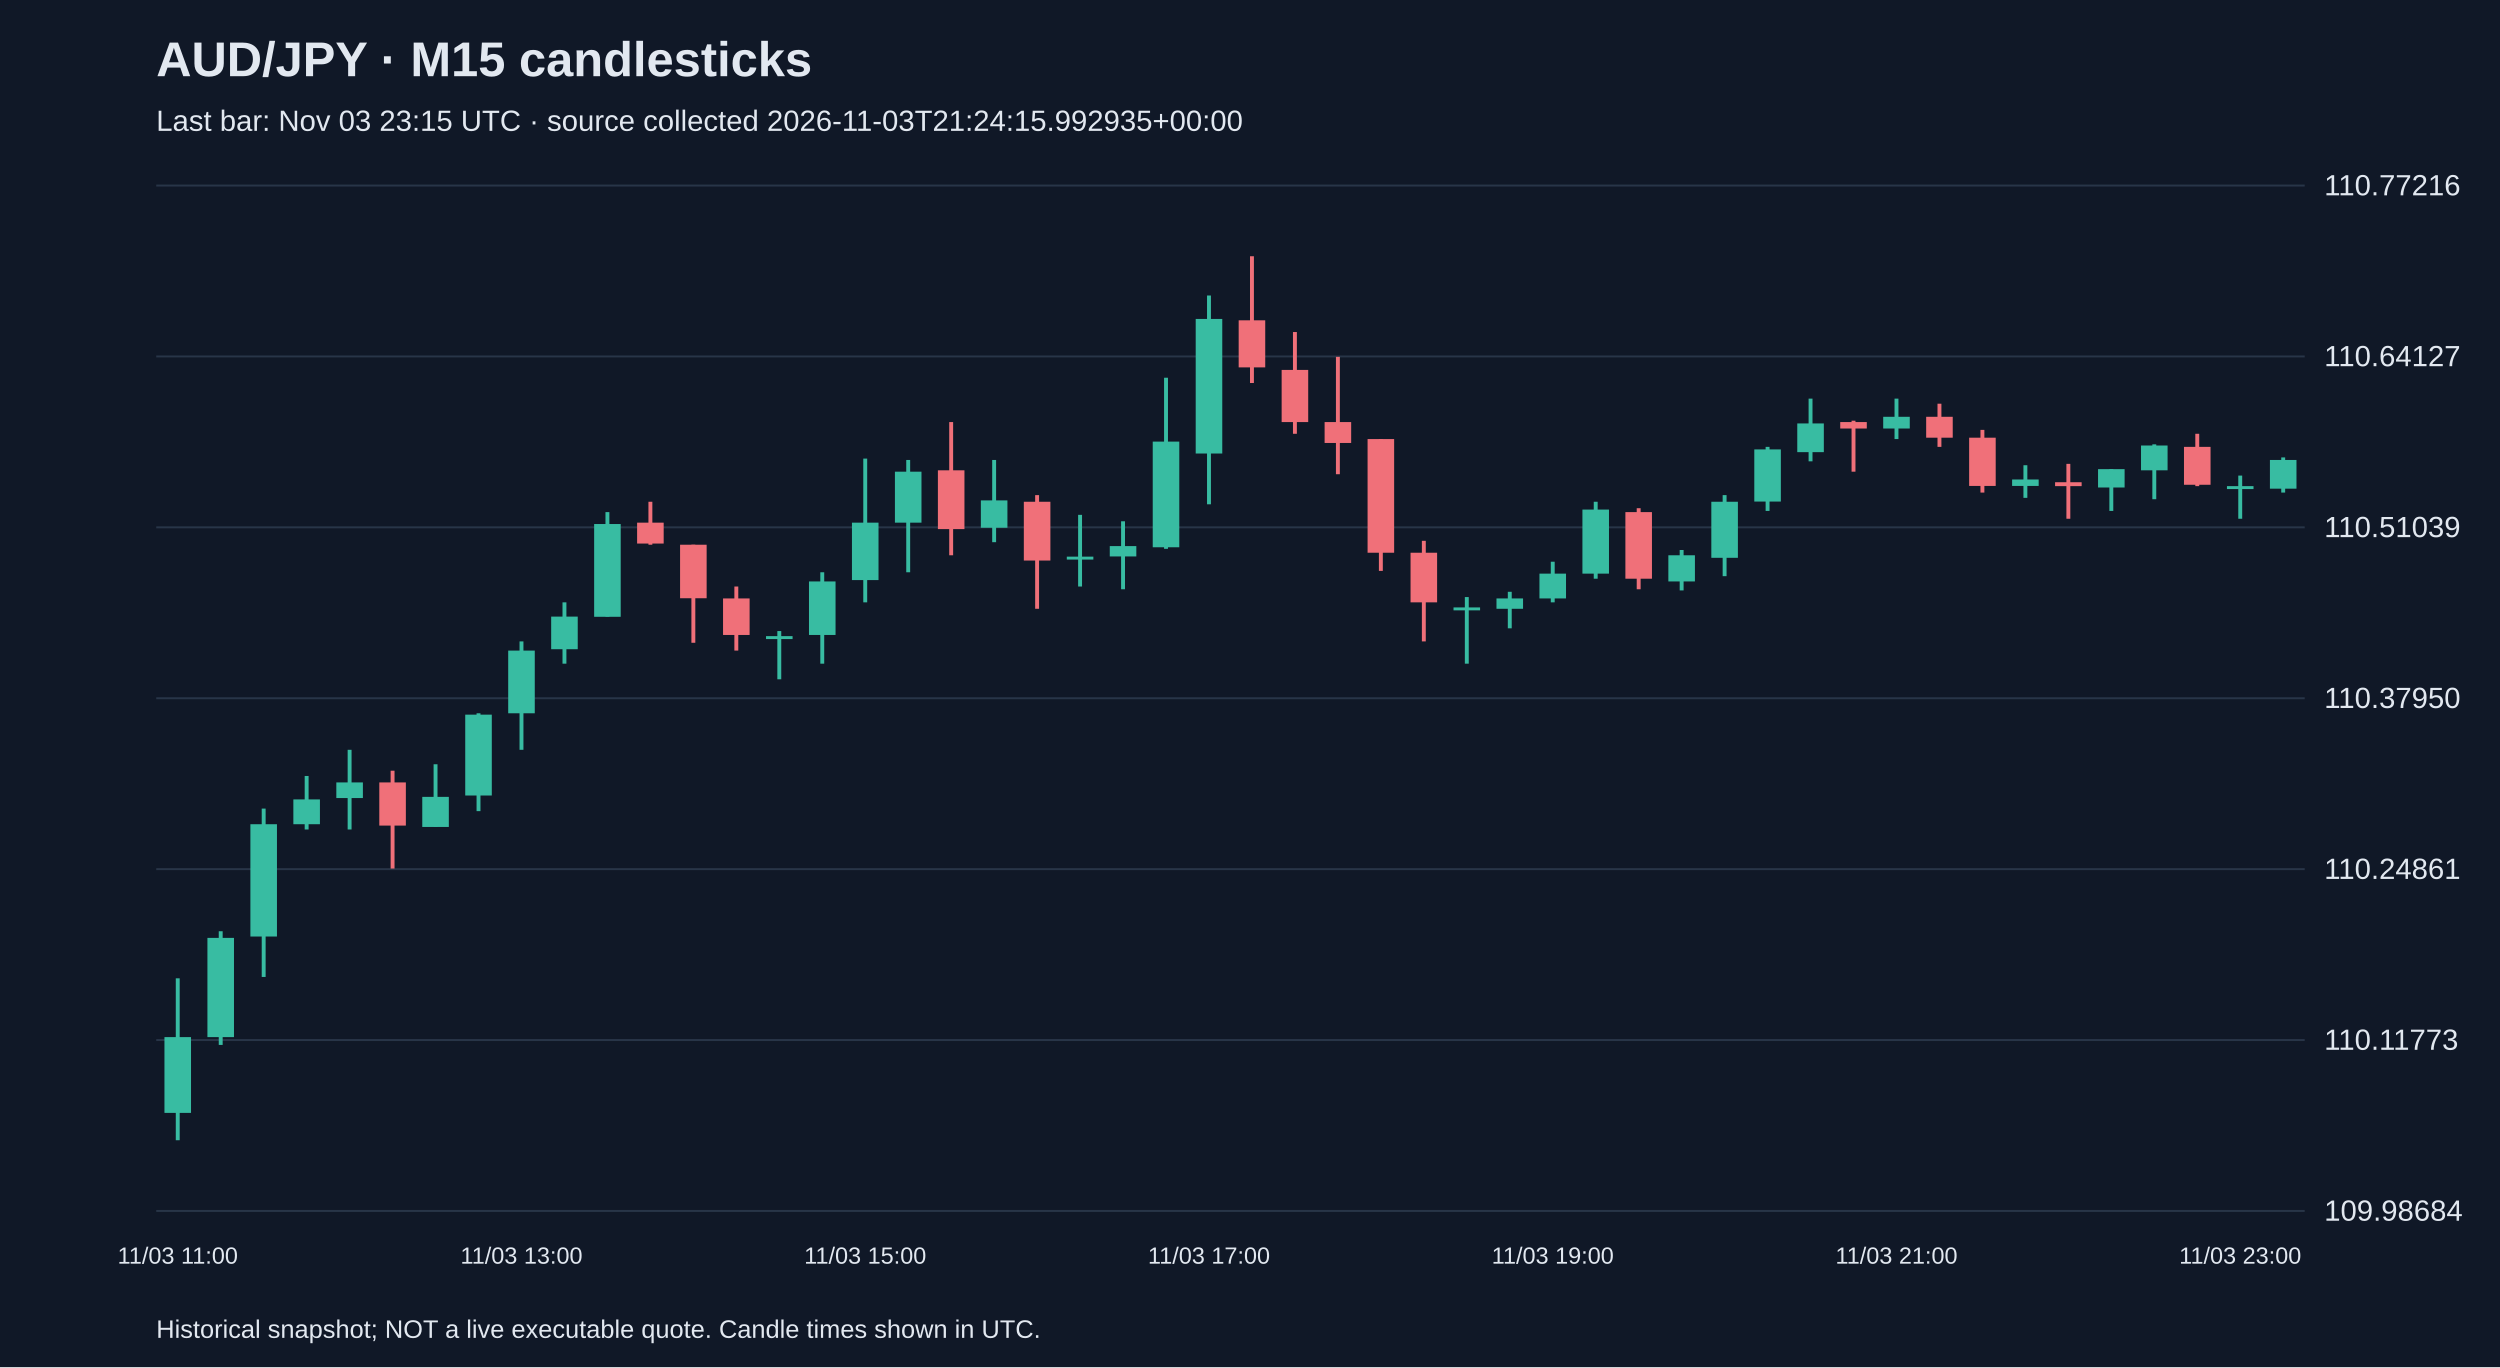
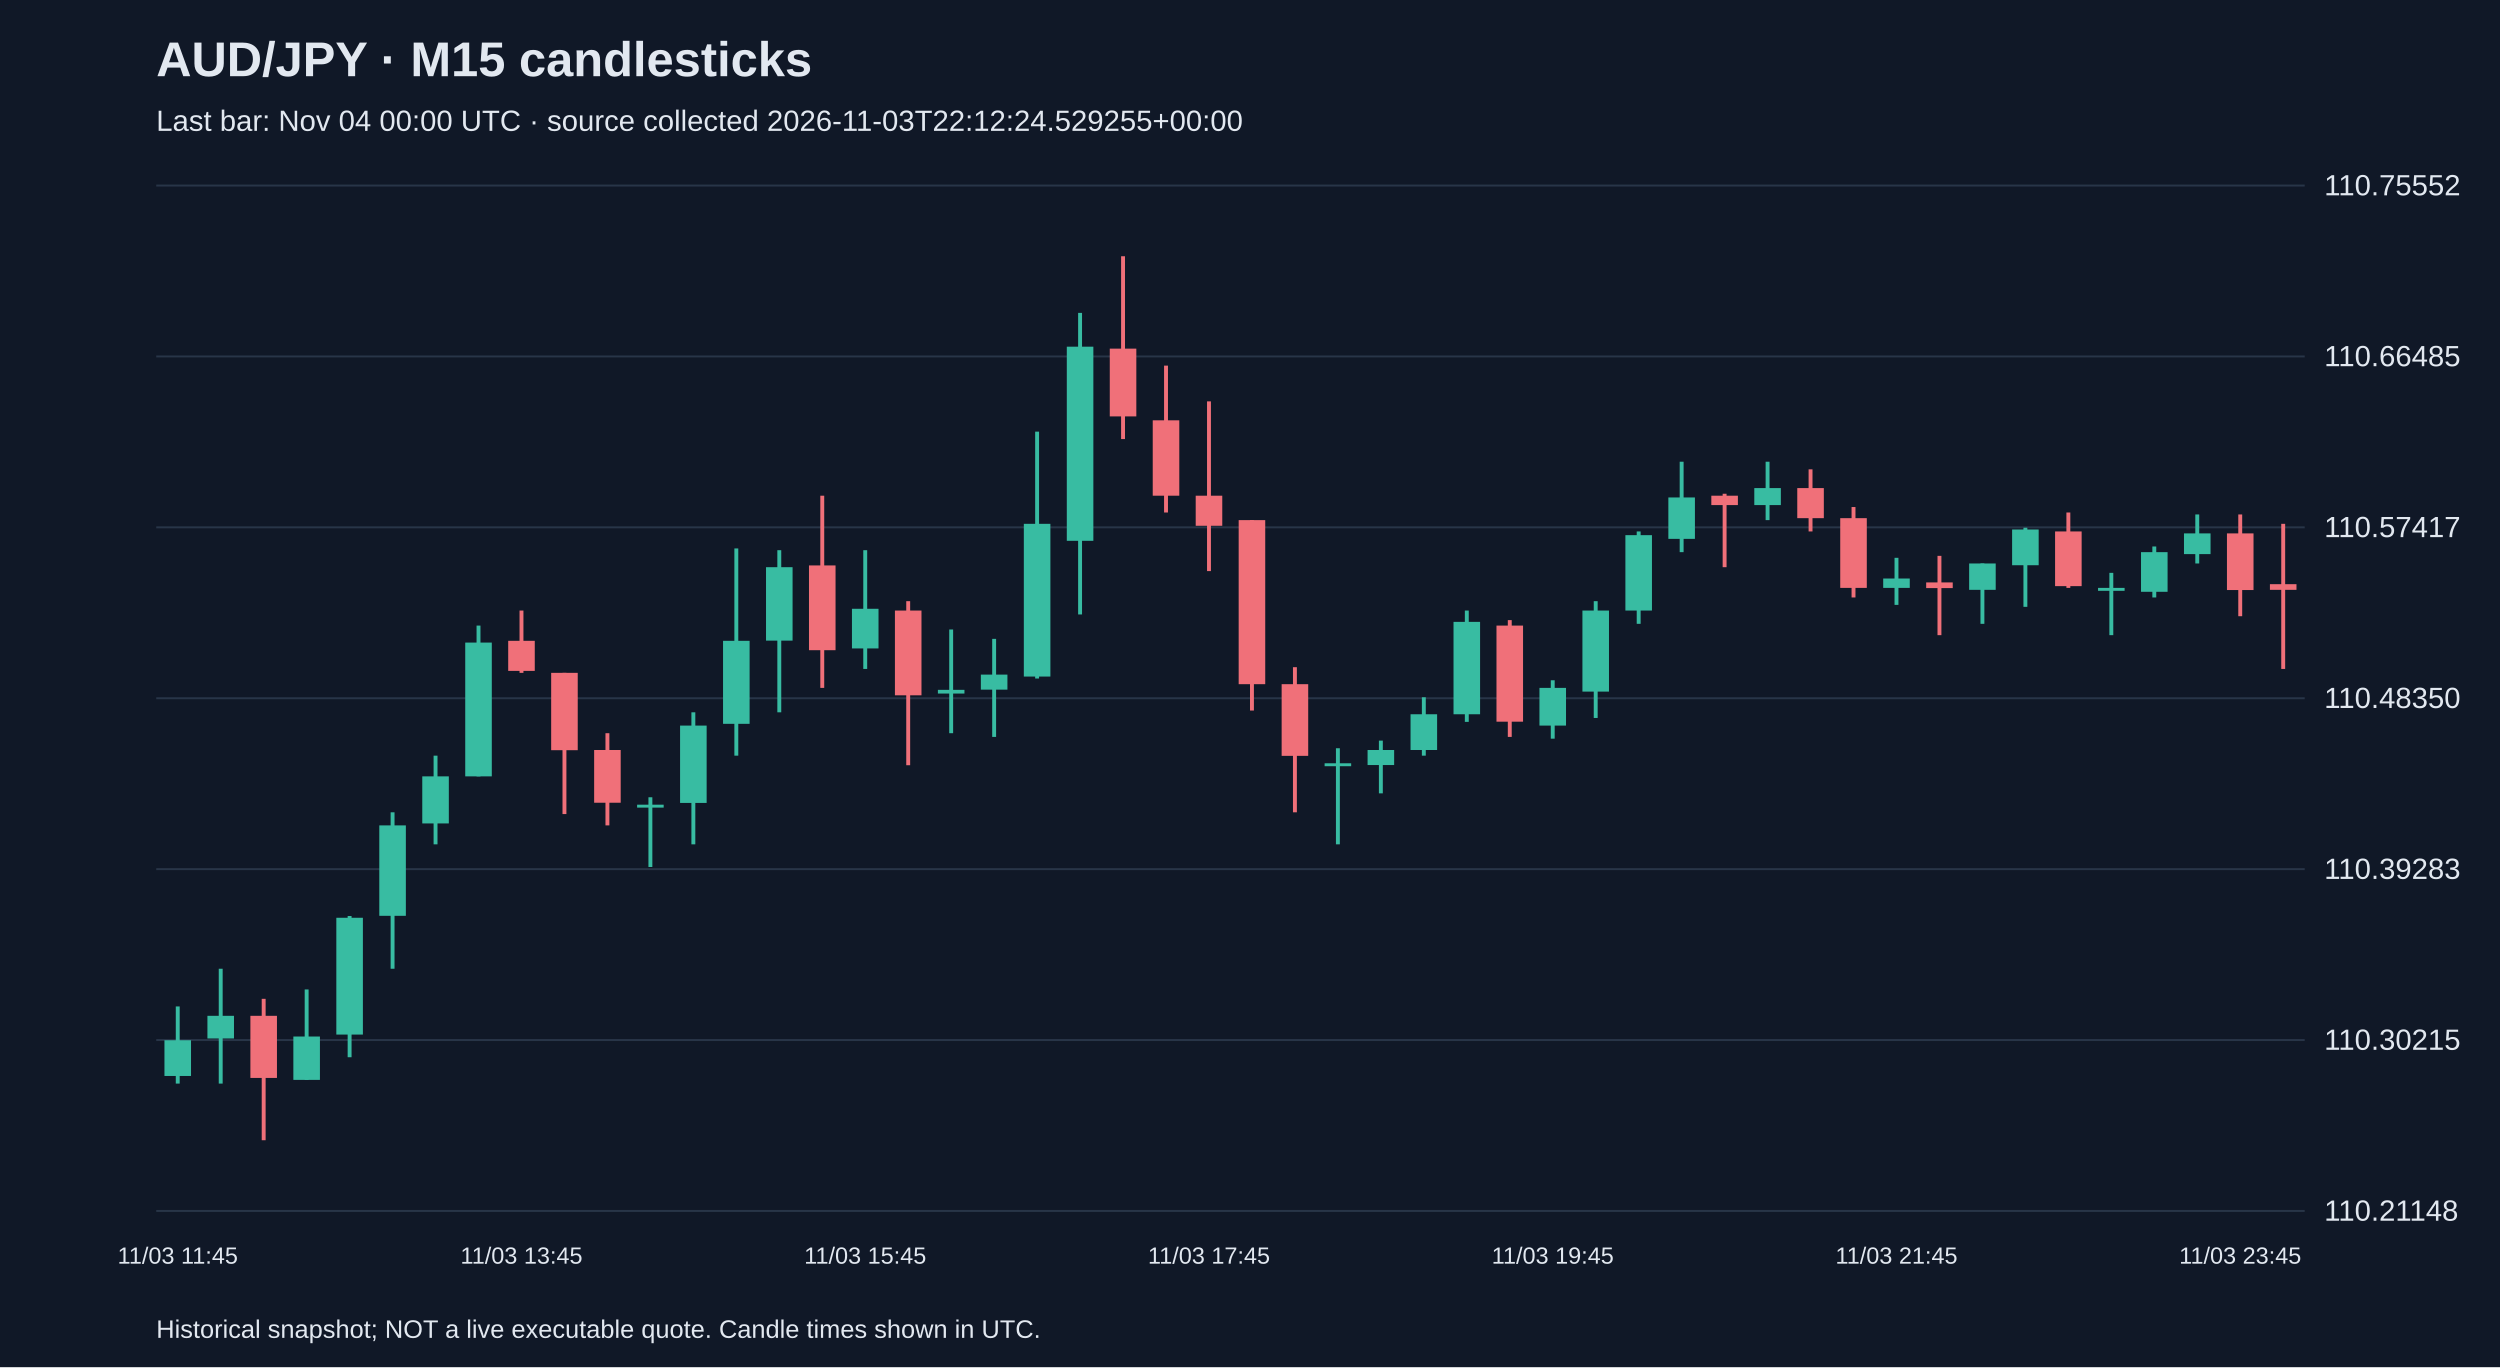
<svg xmlns="http://www.w3.org/2000/svg" viewBox="0 0 1280 700">
  <rect width="100%" height="100%" fill="#101827" />
  <style>text{font-family:Arial,sans-serif;fill:#e2e8f0}</style>
  <text x="80" y="39" font-size="25" font-weight="bold">AUD/JPY · M15 candlesticks</text>
-   <text x="80" y="67" font-size="15" fill="#a6b1c5">Last bar: Nov 03 23:15 UTC · source collected 2026-11-03T21:24:15.992935+00:00</text>
+   <text x="80" y="67" font-size="15" fill="#a6b1c5">Last bar: Nov 04 00:00 UTC · source collected 2026-11-03T22:12:24.529255+00:00</text>
  <line x1="80" y1="620.0" x2="1180" y2="620.0" stroke="#283548" />
-   <text x="1190" y="625.0" font-size="15">109.98684</text>
+   <text x="1190" y="625.0" font-size="15">110.21148</text>
  <line x1="80" y1="532.5" x2="1180" y2="532.5" stroke="#283548" />
-   <text x="1190" y="537.5" font-size="15">110.11773</text>
+   <text x="1190" y="537.5" font-size="15">110.30215</text>
  <line x1="80" y1="445.0" x2="1180" y2="445.0" stroke="#283548" />
-   <text x="1190" y="450.0" font-size="15">110.24861</text>
+   <text x="1190" y="450.0" font-size="15">110.39283</text>
  <line x1="80" y1="357.5" x2="1180" y2="357.5" stroke="#283548" />
-   <text x="1190" y="362.5" font-size="15">110.37950</text>
+   <text x="1190" y="362.5" font-size="15">110.48350</text>
  <line x1="80" y1="270.0" x2="1180" y2="270.0" stroke="#283548" />
-   <text x="1190" y="275.0" font-size="15">110.51039</text>
+   <text x="1190" y="275.0" font-size="15">110.57417</text>
  <line x1="80" y1="182.5" x2="1180" y2="182.5" stroke="#283548" />
-   <text x="1190" y="187.5" font-size="15">110.64127</text>
+   <text x="1190" y="187.5" font-size="15">110.66485</text>
  <line x1="80" y1="95.0" x2="1180" y2="95.0" stroke="#283548" />
-   <text x="1190" y="100.0" font-size="15">110.77216</text>
-   <line x1="91.0" y1="500.9" x2="91.0" y2="583.8" stroke="#38bca2" stroke-width="2" />
-   <rect x="84.2" y="531.0" width="13.6" height="38.8" fill="#38bca2" />
-   <text x="91.0" y="647" text-anchor="middle" font-size="12">11/03 11:00</text>
-   <line x1="113.0" y1="476.8" x2="113.0" y2="535.0" stroke="#38bca2" stroke-width="2" />
-   <rect x="106.2" y="480.2" width="13.6" height="50.8" fill="#38bca2" />
-   <line x1="135.0" y1="414.0" x2="135.0" y2="500.2" stroke="#38bca2" stroke-width="2" />
-   <rect x="128.2" y="422.0" width="13.6" height="57.5" fill="#38bca2" />
-   <line x1="157.0" y1="397.3" x2="157.0" y2="424.7" stroke="#38bca2" stroke-width="2" />
-   <rect x="150.2" y="409.3" width="13.6" height="12.7" fill="#38bca2" />
-   <line x1="179.0" y1="383.9" x2="179.0" y2="424.7" stroke="#38bca2" stroke-width="2" />
-   <rect x="172.2" y="400.6" width="13.6" height="8.0" fill="#38bca2" />
-   <line x1="201.0" y1="394.6" x2="201.0" y2="444.7" stroke="#f07079" stroke-width="2" />
-   <rect x="194.2" y="400.6" width="13.6" height="22.1" fill="#f07079" />
-   <line x1="223.0" y1="391.3" x2="223.0" y2="423.3" stroke="#38bca2" stroke-width="2" />
-   <rect x="216.2" y="408.0" width="13.6" height="15.4" fill="#38bca2" />
-   <line x1="245.0" y1="365.2" x2="245.0" y2="415.3" stroke="#38bca2" stroke-width="2" />
-   <rect x="238.2" y="365.9" width="13.6" height="41.4" fill="#38bca2" />
-   <line x1="267.0" y1="328.4" x2="267.0" y2="383.9" stroke="#38bca2" stroke-width="2" />
-   <rect x="260.2" y="333.1" width="13.6" height="32.1" fill="#38bca2" />
-   <text x="267.0" y="647" text-anchor="middle" font-size="12">11/03 13:00</text>
-   <line x1="289.0" y1="308.4" x2="289.0" y2="339.8" stroke="#38bca2" stroke-width="2" />
-   <rect x="282.2" y="315.7" width="13.6" height="16.7" fill="#38bca2" />
-   <line x1="311.0" y1="262.2" x2="311.0" y2="315.7" stroke="#38bca2" stroke-width="2" />
-   <rect x="304.2" y="268.3" width="13.6" height="47.5" fill="#38bca2" />
-   <line x1="333.0" y1="256.9" x2="333.0" y2="278.9" stroke="#f07079" stroke-width="2" />
-   <rect x="326.2" y="267.6" width="13.6" height="10.7" fill="#f07079" />
-   <line x1="355.0" y1="278.9" x2="355.0" y2="329.1" stroke="#f07079" stroke-width="2" />
-   <rect x="348.2" y="278.9" width="13.6" height="27.4" fill="#f07079" />
-   <line x1="377.0" y1="300.3" x2="377.0" y2="333.1" stroke="#f07079" stroke-width="2" />
-   <rect x="370.2" y="306.4" width="13.6" height="18.7" fill="#f07079" />
-   <line x1="399.0" y1="323.1" x2="399.0" y2="347.8" stroke="#38bca2" stroke-width="2" />
-   <rect x="392.2" y="325.7" width="13.6" height="1.5" fill="#38bca2" />
-   <line x1="421.0" y1="293.0" x2="421.0" y2="339.8" stroke="#38bca2" stroke-width="2" />
-   <rect x="414.2" y="297.7" width="13.6" height="27.4" fill="#38bca2" />
-   <line x1="443.0" y1="234.8" x2="443.0" y2="308.4" stroke="#38bca2" stroke-width="2" />
-   <rect x="436.2" y="267.6" width="13.6" height="29.4" fill="#38bca2" />
-   <text x="443.0" y="647" text-anchor="middle" font-size="12">11/03 15:00</text>
-   <line x1="465.0" y1="235.5" x2="465.0" y2="293.0" stroke="#38bca2" stroke-width="2" />
-   <rect x="458.2" y="241.5" width="13.6" height="26.1" fill="#38bca2" />
-   <line x1="487.0" y1="216.1" x2="487.0" y2="284.3" stroke="#f07079" stroke-width="2" />
-   <rect x="480.2" y="240.8" width="13.6" height="30.1" fill="#f07079" />
-   <line x1="509.0" y1="235.5" x2="509.0" y2="277.6" stroke="#38bca2" stroke-width="2" />
-   <rect x="502.2" y="256.2" width="13.6" height="14.0" fill="#38bca2" />
-   <line x1="531.0" y1="253.5" x2="531.0" y2="311.7" stroke="#f07079" stroke-width="2" />
-   <rect x="524.2" y="256.9" width="13.6" height="30.1" fill="#f07079" />
-   <line x1="553.0" y1="263.6" x2="553.0" y2="300.3" stroke="#38bca2" stroke-width="2" />
-   <rect x="546.2" y="285.0" width="13.6" height="1.5" fill="#38bca2" />
-   <line x1="575.0" y1="266.9" x2="575.0" y2="301.7" stroke="#38bca2" stroke-width="2" />
-   <rect x="568.2" y="279.6" width="13.6" height="5.3" fill="#38bca2" />
-   <line x1="597.0" y1="193.4" x2="597.0" y2="281.0" stroke="#38bca2" stroke-width="2" />
-   <rect x="590.2" y="226.1" width="13.6" height="54.1" fill="#38bca2" />
-   <line x1="619.0" y1="151.3" x2="619.0" y2="258.2" stroke="#38bca2" stroke-width="2" />
-   <rect x="612.2" y="163.3" width="13.6" height="68.9" fill="#38bca2" />
-   <text x="619.0" y="647" text-anchor="middle" font-size="12">11/03 17:00</text>
-   <line x1="641.0" y1="131.2" x2="641.0" y2="196.1" stroke="#f07079" stroke-width="2" />
-   <rect x="634.2" y="164.0" width="13.6" height="24.1" fill="#f07079" />
-   <line x1="663.0" y1="170.0" x2="663.0" y2="222.1" stroke="#f07079" stroke-width="2" />
-   <rect x="656.2" y="189.4" width="13.6" height="26.7" fill="#f07079" />
-   <line x1="685.0" y1="182.7" x2="685.0" y2="242.8" stroke="#f07079" stroke-width="2" />
-   <rect x="678.2" y="216.1" width="13.6" height="10.7" fill="#f07079" />
-   <line x1="707.0" y1="224.8" x2="707.0" y2="292.3" stroke="#f07079" stroke-width="2" />
-   <rect x="700.2" y="224.8" width="13.6" height="58.2" fill="#f07079" />
-   <line x1="729.0" y1="276.9" x2="729.0" y2="328.4" stroke="#f07079" stroke-width="2" />
-   <rect x="722.2" y="283.0" width="13.6" height="25.4" fill="#f07079" />
-   <line x1="751.0" y1="305.7" x2="751.0" y2="339.8" stroke="#38bca2" stroke-width="2" />
-   <rect x="744.2" y="311.0" width="13.6" height="1.5" fill="#38bca2" />
-   <line x1="773.0" y1="303.0" x2="773.0" y2="321.7" stroke="#38bca2" stroke-width="2" />
-   <rect x="766.2" y="306.4" width="13.6" height="5.3" fill="#38bca2" />
-   <line x1="795.0" y1="287.6" x2="795.0" y2="308.4" stroke="#38bca2" stroke-width="2" />
-   <rect x="788.2" y="293.7" width="13.6" height="12.7" fill="#38bca2" />
-   <text x="795.0" y="647" text-anchor="middle" font-size="12">11/03 19:00</text>
-   <line x1="817.0" y1="256.9" x2="817.0" y2="296.3" stroke="#38bca2" stroke-width="2" />
-   <rect x="810.2" y="260.9" width="13.6" height="32.8" fill="#38bca2" />
-   <line x1="839.0" y1="260.2" x2="839.0" y2="301.7" stroke="#f07079" stroke-width="2" />
-   <rect x="832.2" y="262.2" width="13.6" height="34.1" fill="#f07079" />
-   <line x1="861.0" y1="281.6" x2="861.0" y2="302.3" stroke="#38bca2" stroke-width="2" />
-   <rect x="854.2" y="284.3" width="13.6" height="13.4" fill="#38bca2" />
-   <line x1="883.0" y1="253.5" x2="883.0" y2="295.0" stroke="#38bca2" stroke-width="2" />
-   <rect x="876.2" y="256.9" width="13.6" height="28.7" fill="#38bca2" />
-   <line x1="905.0" y1="228.8" x2="905.0" y2="261.6" stroke="#38bca2" stroke-width="2" />
-   <rect x="898.2" y="230.1" width="13.6" height="26.7" fill="#38bca2" />
-   <line x1="927.0" y1="204.1" x2="927.0" y2="236.2" stroke="#38bca2" stroke-width="2" />
-   <rect x="920.2" y="216.8" width="13.6" height="14.7" fill="#38bca2" />
-   <line x1="949.0" y1="215.4" x2="949.0" y2="241.5" stroke="#f07079" stroke-width="2" />
-   <rect x="942.2" y="216.1" width="13.6" height="3.3" fill="#f07079" />
-   <line x1="971.0" y1="204.1" x2="971.0" y2="224.8" stroke="#38bca2" stroke-width="2" />
-   <rect x="964.2" y="213.4" width="13.6" height="6.0" fill="#38bca2" />
-   <text x="971.0" y="647" text-anchor="middle" font-size="12">11/03 21:00</text>
-   <line x1="993.0" y1="206.7" x2="993.0" y2="228.8" stroke="#f07079" stroke-width="2" />
-   <rect x="986.2" y="213.4" width="13.6" height="10.7" fill="#f07079" />
-   <line x1="1015.0" y1="220.1" x2="1015.0" y2="252.2" stroke="#f07079" stroke-width="2" />
-   <rect x="1008.2" y="224.1" width="13.6" height="24.7" fill="#f07079" />
-   <line x1="1037.0" y1="238.2" x2="1037.0" y2="254.9" stroke="#38bca2" stroke-width="2" />
-   <rect x="1030.2" y="245.5" width="13.6" height="3.3" fill="#38bca2" />
-   <line x1="1059.0" y1="237.5" x2="1059.0" y2="265.6" stroke="#f07079" stroke-width="2" />
-   <rect x="1052.2" y="246.9" width="13.6" height="2.0" fill="#f07079" />
-   <line x1="1081.0" y1="240.2" x2="1081.0" y2="261.6" stroke="#38bca2" stroke-width="2" />
-   <rect x="1074.2" y="240.2" width="13.6" height="9.4" fill="#38bca2" />
-   <line x1="1103.0" y1="227.5" x2="1103.0" y2="255.6" stroke="#38bca2" stroke-width="2" />
-   <rect x="1096.2" y="228.1" width="13.6" height="12.7" fill="#38bca2" />
-   <line x1="1125.0" y1="222.1" x2="1125.0" y2="248.9" stroke="#f07079" stroke-width="2" />
-   <rect x="1118.2" y="228.8" width="13.6" height="19.4" fill="#f07079" />
-   <line x1="1147.0" y1="243.5" x2="1147.0" y2="265.6" stroke="#38bca2" stroke-width="2" />
-   <rect x="1140.2" y="248.9" width="13.6" height="1.5" fill="#38bca2" />
-   <text x="1147.0" y="647" text-anchor="middle" font-size="12">11/03 23:00</text>
-   <line x1="1169.0" y1="234.2" x2="1169.0" y2="252.2" stroke="#38bca2" stroke-width="2" />
-   <rect x="1162.2" y="235.5" width="13.6" height="14.7" fill="#38bca2" />
+   <text x="1190" y="100.0" font-size="15">110.75552</text>
+   <line x1="91.0" y1="515.3" x2="91.0" y2="554.8" stroke="#38bca2" stroke-width="2" />
+   <rect x="84.2" y="532.6" width="13.6" height="18.3" fill="#38bca2" />
+   <text x="91.0" y="647" text-anchor="middle" font-size="12">11/03 11:45</text>
+   <line x1="113.0" y1="496.0" x2="113.0" y2="554.8" stroke="#38bca2" stroke-width="2" />
+   <rect x="106.2" y="520.1" width="13.6" height="11.6" fill="#38bca2" />
+   <line x1="135.0" y1="511.4" x2="135.0" y2="583.8" stroke="#f07079" stroke-width="2" />
+   <rect x="128.2" y="520.1" width="13.6" height="31.8" fill="#f07079" />
+   <line x1="157.0" y1="506.6" x2="157.0" y2="552.9" stroke="#38bca2" stroke-width="2" />
+   <rect x="150.2" y="530.7" width="13.6" height="22.2" fill="#38bca2" />
+   <line x1="179.0" y1="469.0" x2="179.0" y2="541.3" stroke="#38bca2" stroke-width="2" />
+   <rect x="172.2" y="469.9" width="13.6" height="59.8" fill="#38bca2" />
+   <line x1="201.0" y1="415.9" x2="201.0" y2="496.0" stroke="#38bca2" stroke-width="2" />
+   <rect x="194.2" y="422.6" width="13.6" height="46.3" fill="#38bca2" />
+   <line x1="223.0" y1="386.9" x2="223.0" y2="432.3" stroke="#38bca2" stroke-width="2" />
+   <rect x="216.2" y="397.5" width="13.6" height="24.1" fill="#38bca2" />
+   <line x1="245.0" y1="320.3" x2="245.0" y2="397.5" stroke="#38bca2" stroke-width="2" />
+   <rect x="238.2" y="329.0" width="13.6" height="68.5" fill="#38bca2" />
+   <line x1="267.0" y1="312.6" x2="267.0" y2="344.5" stroke="#f07079" stroke-width="2" />
+   <rect x="260.2" y="328.1" width="13.6" height="15.4" fill="#f07079" />
+   <text x="267.0" y="647" text-anchor="middle" font-size="12">11/03 13:45</text>
+   <line x1="289.0" y1="344.5" x2="289.0" y2="416.8" stroke="#f07079" stroke-width="2" />
+   <rect x="282.2" y="344.5" width="13.6" height="39.6" fill="#f07079" />
+   <line x1="311.0" y1="375.4" x2="311.0" y2="422.6" stroke="#f07079" stroke-width="2" />
+   <rect x="304.2" y="384.0" width="13.6" height="27.0" fill="#f07079" />
+   <line x1="333.0" y1="408.2" x2="333.0" y2="443.9" stroke="#38bca2" stroke-width="2" />
+   <rect x="326.2" y="412.0" width="13.6" height="1.5" fill="#38bca2" />
+   <line x1="355.0" y1="364.7" x2="355.0" y2="432.3" stroke="#38bca2" stroke-width="2" />
+   <rect x="348.2" y="371.5" width="13.6" height="39.6" fill="#38bca2" />
+   <line x1="377.0" y1="280.8" x2="377.0" y2="386.9" stroke="#38bca2" stroke-width="2" />
+   <rect x="370.2" y="328.1" width="13.6" height="42.5" fill="#38bca2" />
+   <line x1="399.0" y1="281.7" x2="399.0" y2="364.7" stroke="#38bca2" stroke-width="2" />
+   <rect x="392.2" y="290.4" width="13.6" height="37.6" fill="#38bca2" />
+   <line x1="421.0" y1="253.8" x2="421.0" y2="352.2" stroke="#f07079" stroke-width="2" />
+   <rect x="414.2" y="289.5" width="13.6" height="43.4" fill="#f07079" />
+   <line x1="443.0" y1="281.7" x2="443.0" y2="342.5" stroke="#38bca2" stroke-width="2" />
+   <rect x="436.2" y="311.7" width="13.6" height="20.3" fill="#38bca2" />
+   <text x="443.0" y="647" text-anchor="middle" font-size="12">11/03 15:45</text>
+   <line x1="465.0" y1="307.8" x2="465.0" y2="391.8" stroke="#f07079" stroke-width="2" />
+   <rect x="458.2" y="312.6" width="13.6" height="43.4" fill="#f07079" />
+   <line x1="487.0" y1="322.3" x2="487.0" y2="375.4" stroke="#38bca2" stroke-width="2" />
+   <rect x="480.2" y="353.2" width="13.6" height="1.9" fill="#38bca2" />
+   <line x1="509.0" y1="327.1" x2="509.0" y2="377.3" stroke="#38bca2" stroke-width="2" />
+   <rect x="502.2" y="345.4" width="13.6" height="7.7" fill="#38bca2" />
+   <line x1="531.0" y1="221.0" x2="531.0" y2="347.4" stroke="#38bca2" stroke-width="2" />
+   <rect x="524.2" y="268.2" width="13.6" height="78.2" fill="#38bca2" />
+   <line x1="553.0" y1="160.2" x2="553.0" y2="314.6" stroke="#38bca2" stroke-width="2" />
+   <rect x="546.2" y="177.5" width="13.6" height="99.4" fill="#38bca2" />
+   <line x1="575.0" y1="131.2" x2="575.0" y2="224.8" stroke="#f07079" stroke-width="2" />
+   <rect x="568.2" y="178.5" width="13.6" height="34.7" fill="#f07079" />
+   <line x1="597.0" y1="187.2" x2="597.0" y2="262.4" stroke="#f07079" stroke-width="2" />
+   <rect x="590.2" y="215.2" width="13.6" height="38.6" fill="#f07079" />
+   <line x1="619.0" y1="205.5" x2="619.0" y2="292.4" stroke="#f07079" stroke-width="2" />
+   <rect x="612.2" y="253.8" width="13.6" height="15.4" fill="#f07079" />
+   <text x="619.0" y="647" text-anchor="middle" font-size="12">11/03 17:45</text>
+   <line x1="641.0" y1="266.3" x2="641.0" y2="363.8" stroke="#f07079" stroke-width="2" />
+   <rect x="634.2" y="266.3" width="13.6" height="84.0" fill="#f07079" />
+   <line x1="663.0" y1="341.6" x2="663.0" y2="415.9" stroke="#f07079" stroke-width="2" />
+   <rect x="656.2" y="350.3" width="13.6" height="36.7" fill="#f07079" />
+   <line x1="685.0" y1="383.1" x2="685.0" y2="432.3" stroke="#38bca2" stroke-width="2" />
+   <rect x="678.2" y="390.8" width="13.6" height="1.5" fill="#38bca2" />
+   <line x1="707.0" y1="379.2" x2="707.0" y2="406.2" stroke="#38bca2" stroke-width="2" />
+   <rect x="700.2" y="384.0" width="13.6" height="7.7" fill="#38bca2" />
+   <line x1="729.0" y1="357.0" x2="729.0" y2="386.9" stroke="#38bca2" stroke-width="2" />
+   <rect x="722.2" y="365.7" width="13.6" height="18.3" fill="#38bca2" />
+   <line x1="751.0" y1="312.6" x2="751.0" y2="369.6" stroke="#38bca2" stroke-width="2" />
+   <rect x="744.2" y="318.4" width="13.6" height="47.3" fill="#38bca2" />
+   <line x1="773.0" y1="317.5" x2="773.0" y2="377.3" stroke="#f07079" stroke-width="2" />
+   <rect x="766.2" y="320.3" width="13.6" height="49.2" fill="#f07079" />
+   <line x1="795.0" y1="348.3" x2="795.0" y2="378.2" stroke="#38bca2" stroke-width="2" />
+   <rect x="788.2" y="352.2" width="13.6" height="19.3" fill="#38bca2" />
+   <text x="795.0" y="647" text-anchor="middle" font-size="12">11/03 19:45</text>
+   <line x1="817.0" y1="307.8" x2="817.0" y2="367.6" stroke="#38bca2" stroke-width="2" />
+   <rect x="810.2" y="312.6" width="13.6" height="41.5" fill="#38bca2" />
+   <line x1="839.0" y1="272.1" x2="839.0" y2="319.4" stroke="#38bca2" stroke-width="2" />
+   <rect x="832.2" y="274.0" width="13.6" height="38.6" fill="#38bca2" />
+   <line x1="861.0" y1="236.4" x2="861.0" y2="282.7" stroke="#38bca2" stroke-width="2" />
+   <rect x="854.2" y="254.7" width="13.6" height="21.2" fill="#38bca2" />
+   <line x1="883.0" y1="252.8" x2="883.0" y2="290.4" stroke="#f07079" stroke-width="2" />
+   <rect x="876.2" y="253.8" width="13.6" height="4.8" fill="#f07079" />
+   <line x1="905.0" y1="236.4" x2="905.0" y2="266.3" stroke="#38bca2" stroke-width="2" />
+   <rect x="898.2" y="249.9" width="13.6" height="8.7" fill="#38bca2" />
+   <line x1="927.0" y1="240.3" x2="927.0" y2="272.1" stroke="#f07079" stroke-width="2" />
+   <rect x="920.2" y="249.9" width="13.6" height="15.4" fill="#f07079" />
+   <line x1="949.0" y1="259.6" x2="949.0" y2="305.9" stroke="#f07079" stroke-width="2" />
+   <rect x="942.2" y="265.3" width="13.6" height="35.7" fill="#f07079" />
+   <line x1="971.0" y1="285.6" x2="971.0" y2="309.7" stroke="#38bca2" stroke-width="2" />
+   <rect x="964.2" y="296.2" width="13.6" height="4.8" fill="#38bca2" />
+   <text x="971.0" y="647" text-anchor="middle" font-size="12">11/03 21:45</text>
+   <line x1="993.0" y1="284.6" x2="993.0" y2="325.2" stroke="#f07079" stroke-width="2" />
+   <rect x="986.2" y="298.2" width="13.6" height="2.9" fill="#f07079" />
+   <line x1="1015.0" y1="288.5" x2="1015.0" y2="319.4" stroke="#38bca2" stroke-width="2" />
+   <rect x="1008.2" y="288.5" width="13.6" height="13.5" fill="#38bca2" />
+   <line x1="1037.0" y1="270.2" x2="1037.0" y2="310.7" stroke="#38bca2" stroke-width="2" />
+   <rect x="1030.2" y="271.1" width="13.6" height="18.3" fill="#38bca2" />
+   <line x1="1059.0" y1="262.4" x2="1059.0" y2="301.0" stroke="#f07079" stroke-width="2" />
+   <rect x="1052.2" y="272.1" width="13.6" height="28.0" fill="#f07079" />
+   <line x1="1081.0" y1="293.3" x2="1081.0" y2="325.2" stroke="#38bca2" stroke-width="2" />
+   <rect x="1074.2" y="301.0" width="13.6" height="1.5" fill="#38bca2" />
+   <line x1="1103.0" y1="279.8" x2="1103.0" y2="305.9" stroke="#38bca2" stroke-width="2" />
+   <rect x="1096.2" y="282.7" width="13.6" height="20.3" fill="#38bca2" />
+   <line x1="1125.0" y1="263.4" x2="1125.0" y2="288.5" stroke="#38bca2" stroke-width="2" />
+   <rect x="1118.2" y="273.1" width="13.6" height="10.6" fill="#38bca2" />
+   <line x1="1147.0" y1="263.4" x2="1147.0" y2="315.5" stroke="#f07079" stroke-width="2" />
+   <rect x="1140.2" y="273.1" width="13.6" height="29.0" fill="#f07079" />
+   <text x="1147.0" y="647" text-anchor="middle" font-size="12">11/03 23:45</text>
+   <line x1="1169.0" y1="268.2" x2="1169.0" y2="342.5" stroke="#f07079" stroke-width="2" />
+   <rect x="1162.2" y="299.1" width="13.6" height="2.9" fill="#f07079" />
  <text x="80" y="685" font-size="13">Historical snapshot; NOT a live executable quote. Candle times shown in UTC.</text>
</svg>
